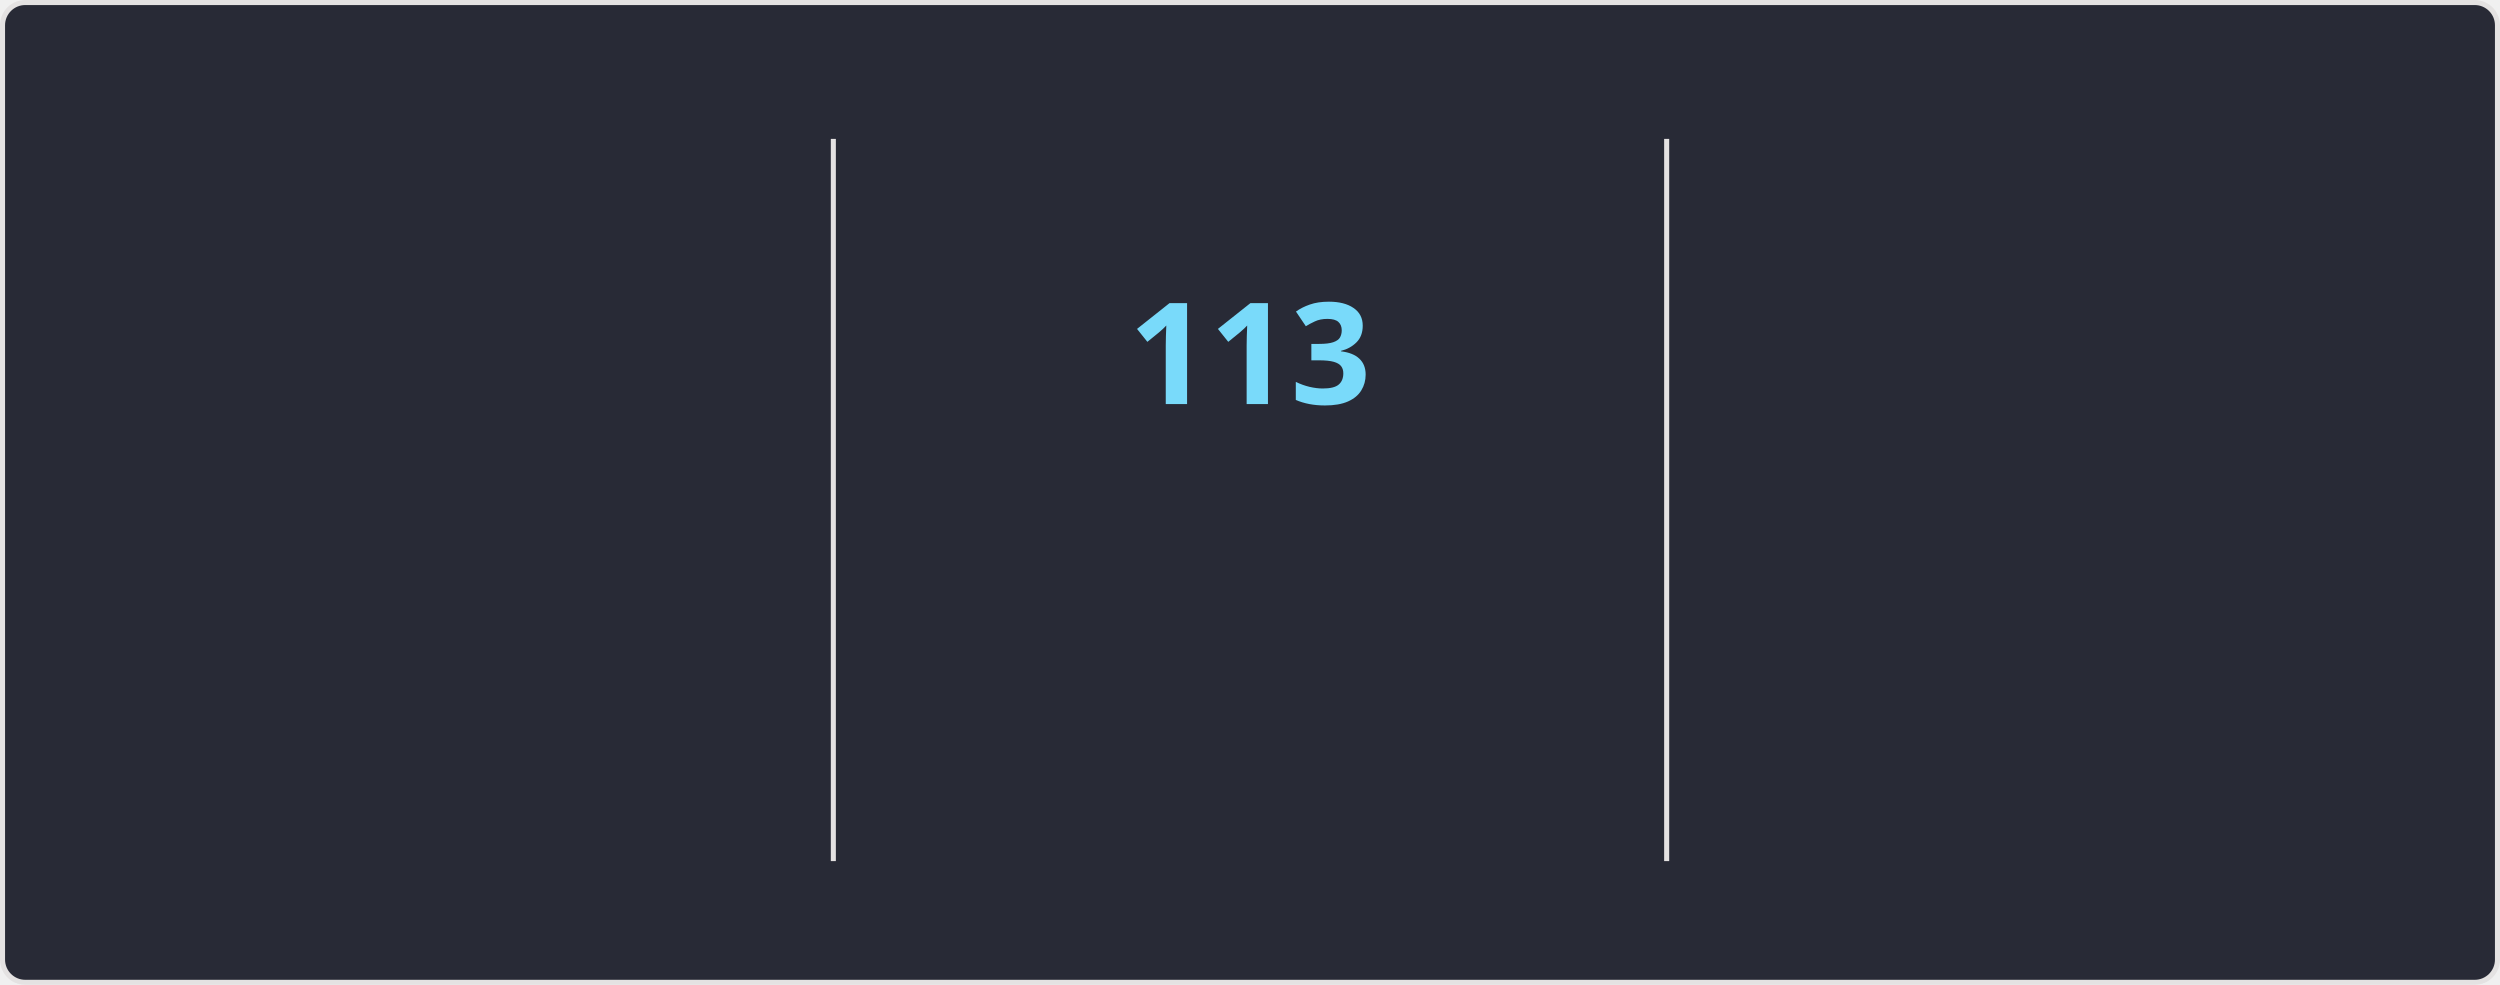
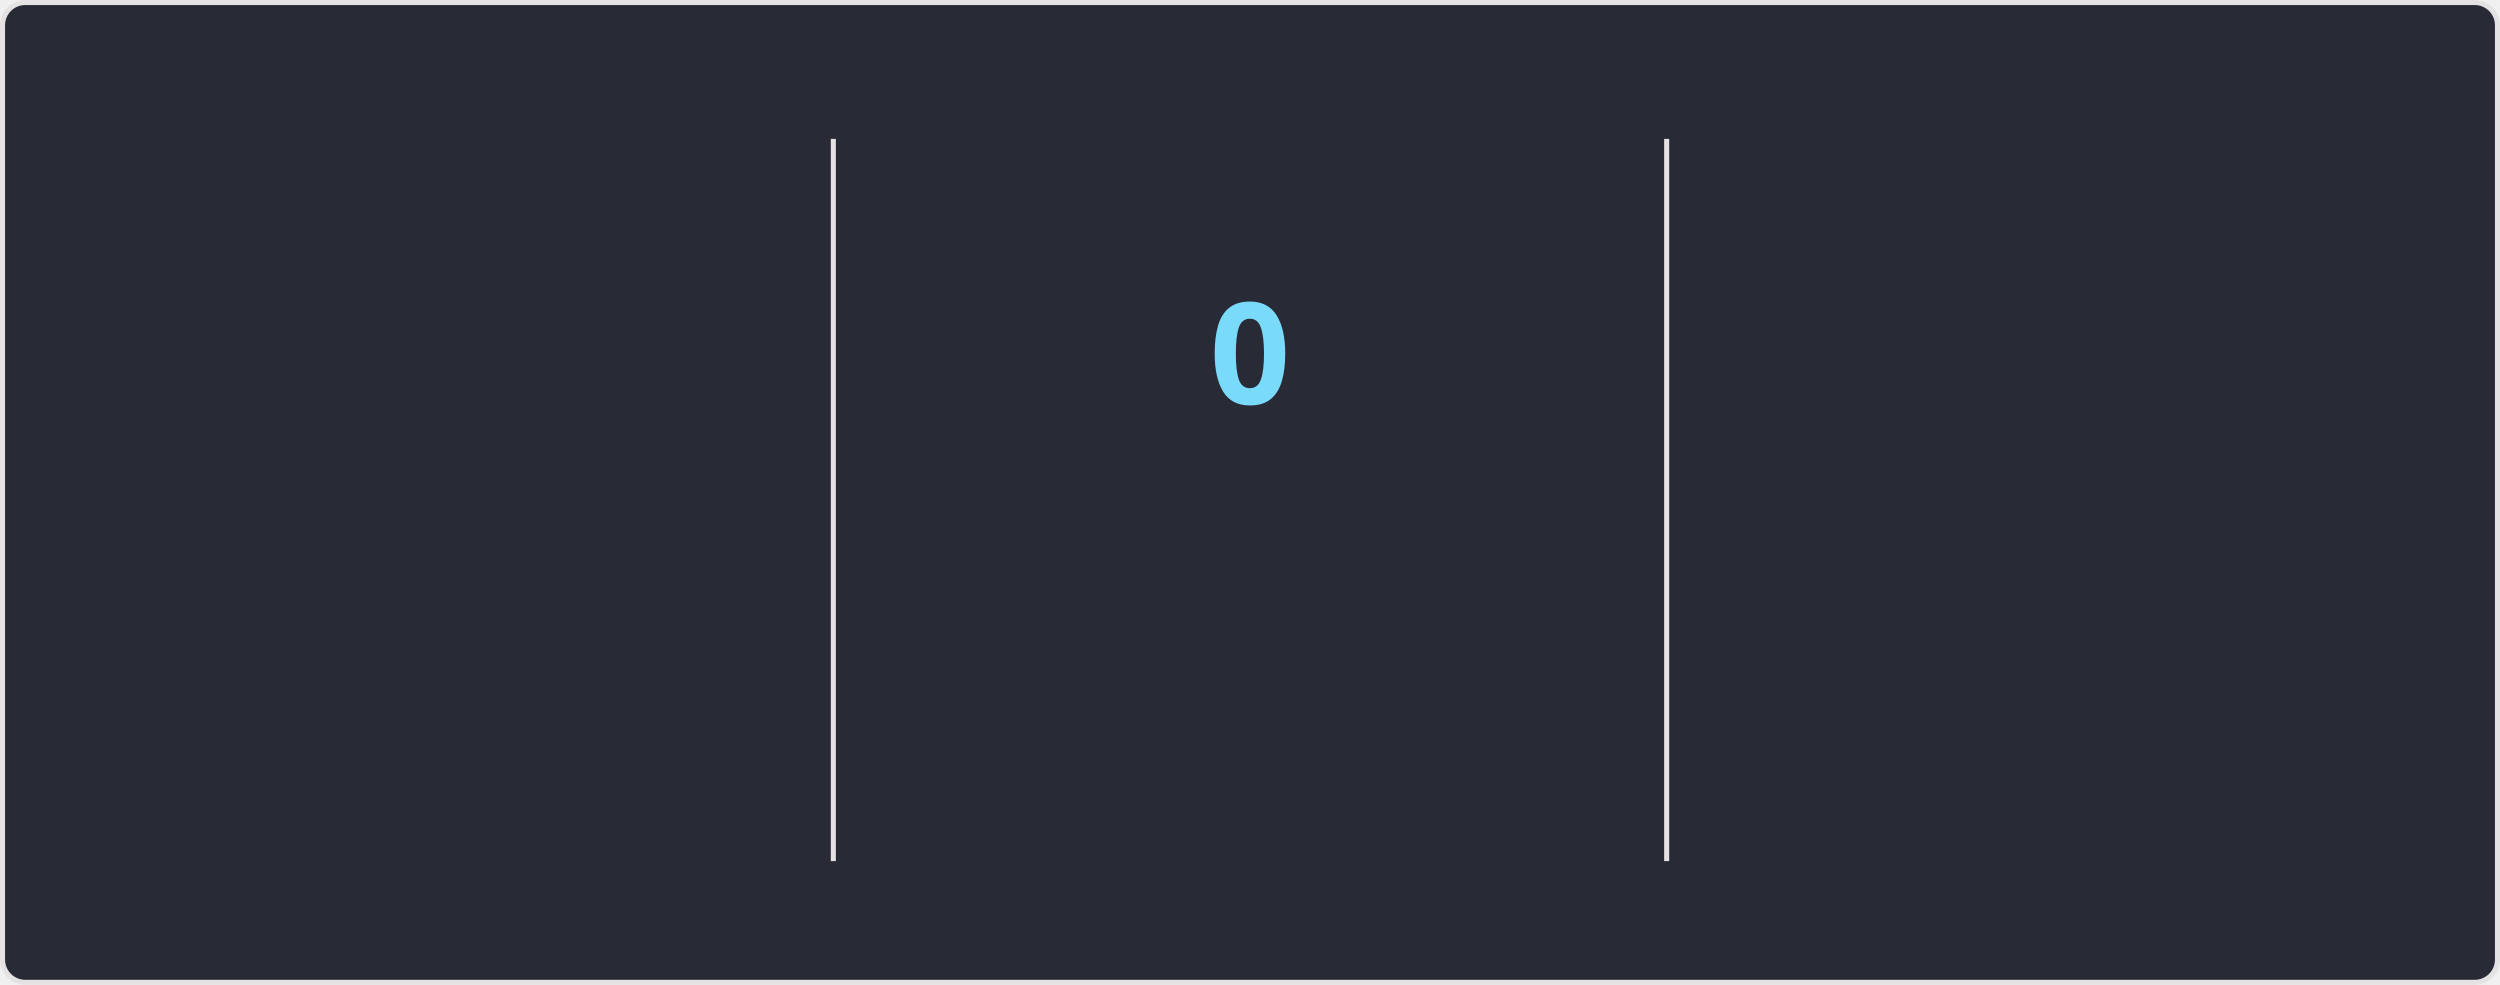
<svg xmlns="http://www.w3.org/2000/svg" style="isolation: isolate" viewBox="0 0 495 195" width="495px" height="195px" direction="ltr">
  <style>
    @keyframes currstreak {
      0% { font-size: 3px; opacity: 0.2; }
      80% { font-size: 34px; opacity: 1; }
      100% { font-size: 28px; opacity: 1; }
    }
    @keyframes fadein {
      0% { opacity: 0; }
      100% { opacity: 1; }
    }
    .big-number {
      font-family: "Segoe UI", Ubuntu, sans-serif;
      font-weight: 700;
      font-size: 28px;
      fill: #ff6e96;
    }
    .label {
      font-family: "Segoe UI", Ubuntu, sans-serif;
      font-weight: 400;
      font-size: 14px;
      fill: #ff6e96;
    }
    .range-text {
      font-family: "Segoe UI", Ubuntu, sans-serif;
      font-weight: 400;
      font-size: 12px;
      fill: #f8f8f2;
    }
    .current-streak-num {
      font-family: "Segoe UI", Ubuntu, sans-serif;
      font-weight: 700;
      font-size: 28px;
      fill: #79dafa;
    }</style>
  <defs>
    <clipPath id="outer_rectangle">
      <rect width="495" height="195" rx="4.5" />
    </clipPath>
    <mask id="mask_out_ring_behind_fire">
      <rect width="495" height="195" fill="white" />
      <ellipse id="mask-ellipse" cx="247.5" cy="32" rx="13" ry="18" fill="black" />
    </mask>
  </defs>
  <g clip-path="url(#outer_rectangle)">
    <g style="isolation: isolate">
      <rect fill="#282a36" rx="4.5" x="0.5" y="0.5" width="494" height="194" stroke="#e4e2e2" />
    </g>
    <g style="isolation: isolate">
      <line x1="165" y1="28" x2="165" y2="170" vector-effect="non-scaling-stroke" stroke-width="1" stroke="#e4e2e2" stroke-linejoin="miter" stroke-linecap="square" stroke-miterlimit="3" />
      <line x1="330" y1="28" x2="330" y2="170" vector-effect="non-scaling-stroke" stroke-width="1" stroke="#e4e2e2" stroke-linejoin="miter" stroke-linecap="square" stroke-miterlimit="3" />
    </g>
    <g style="isolation: isolate">
      <g transform="translate(82.5, 48)">
        <text x="0" y="32" stroke-width="0" text-anchor="middle" class="big-number" style="opacity: 0; animation: fadein 0.5s linear forwards 0.6s">
            7.3K
          </text>
      </g>
      <g transform="translate(82.5, 84)">
        <text x="0" y="32" stroke-width="0" text-anchor="middle" class="label" style="opacity: 0; animation: fadein 0.5s linear forwards 0.7s">
            Total Contributions
          </text>
      </g>
      <g transform="translate(82.5, 114)">
        <text x="0" y="32" stroke-width="0" text-anchor="middle" class="range-text" style="opacity: 0; animation: fadein 0.5s linear forwards 0.8s">
            Nov 2 - Present
          </text>
      </g>
    </g>
    <g style="isolation: isolate">
      <g mask="url(#mask_out_ring_behind_fire)">
        <circle cx="247.5" cy="71" r="40" fill="none" stroke="#ff6e96" stroke-width="5" style="opacity: 0; animation: fadein 0.5s linear forwards 0.4s" />
      </g>
      <g transform="translate(247.5, 19.5)" stroke-opacity="0" style="opacity: 0; animation: fadein 0.5s linear forwards 0.6s">
        <path d="M -12 -0.5 L 15 -0.5 L 15 23.5 L -12 23.5 L -12 -0.5 Z" fill="none" />
        <path d="M 1.5 0.67 C 1.5 0.67 2.24 3.32 2.24 5.47 C 2.24 7.53 0.89 9.2 -1.17 9.2 C -3.23 9.2 -4.79 7.53 -4.79 5.47 L -4.76 5.11 C -6.78 7.51 -8 10.62 -8 13.99 C -8 18.41 -4.42 22 0 22 C 4.42 22 8 18.41 8 13.99 C 8 8.6 5.41 3.79 1.5 0.67 Z M -0.29 19 C -2.07 19 -3.51 17.6 -3.51 15.86 C -3.51 14.24 -2.46 13.1 -0.7 12.74 C 1.07 12.38 2.9 11.53 3.92 10.16 C 4.31 11.45 4.51 12.81 4.51 14.2 C 4.51 16.85 2.36 19 -0.29 19 Z" fill="#ff6e96" stroke-opacity="0" />
      </g>
      <g transform="translate(247.5, 48)">
        <text x="0" y="32" stroke-width="0" text-anchor="middle" class="current-streak-num" style="animation: currstreak 0.6s linear forwards">
-             113
+             0
          </text>
      </g>
      <g transform="translate(247.5, 108)">
        <text x="0" y="32" stroke-width="0" text-anchor="middle" class="label" style="opacity: 0; animation: fadein 0.5s linear forwards 0.9s">
            Current Streak
          </text>
      </g>
      <g transform="translate(247.5, 145)">
        <text x="0" y="21" stroke-width="0" text-anchor="middle" class="range-text" style="opacity: 0; animation: fadein 0.5s linear forwards 0.9s">
-             Jul 12 - Nov 1
+             0 days
          </text>
      </g>
    </g>
    <g style="isolation: isolate">
      <g transform="translate(412.5, 48)">
        <text x="0" y="32" stroke-width="0" text-anchor="middle" class="big-number" style="opacity: 0; animation: fadein 0.5s linear forwards 1.2s">
            113
          </text>
      </g>
      <g transform="translate(412.5, 84)">
        <text x="0" y="32" stroke-width="0" text-anchor="middle" class="label" style="opacity: 0; animation: fadein 0.5s linear forwards 1.3s">
            Longest Streak
          </text>
      </g>
      <g transform="translate(412.5, 114)">
        <text x="0" y="32" stroke-width="0" text-anchor="middle" class="range-text" style="opacity: 0; animation: fadein 0.5s linear forwards 1.4s">
            Jul 12 - Nov 1
          </text>
      </g>
    </g>
  </g>
</svg>
